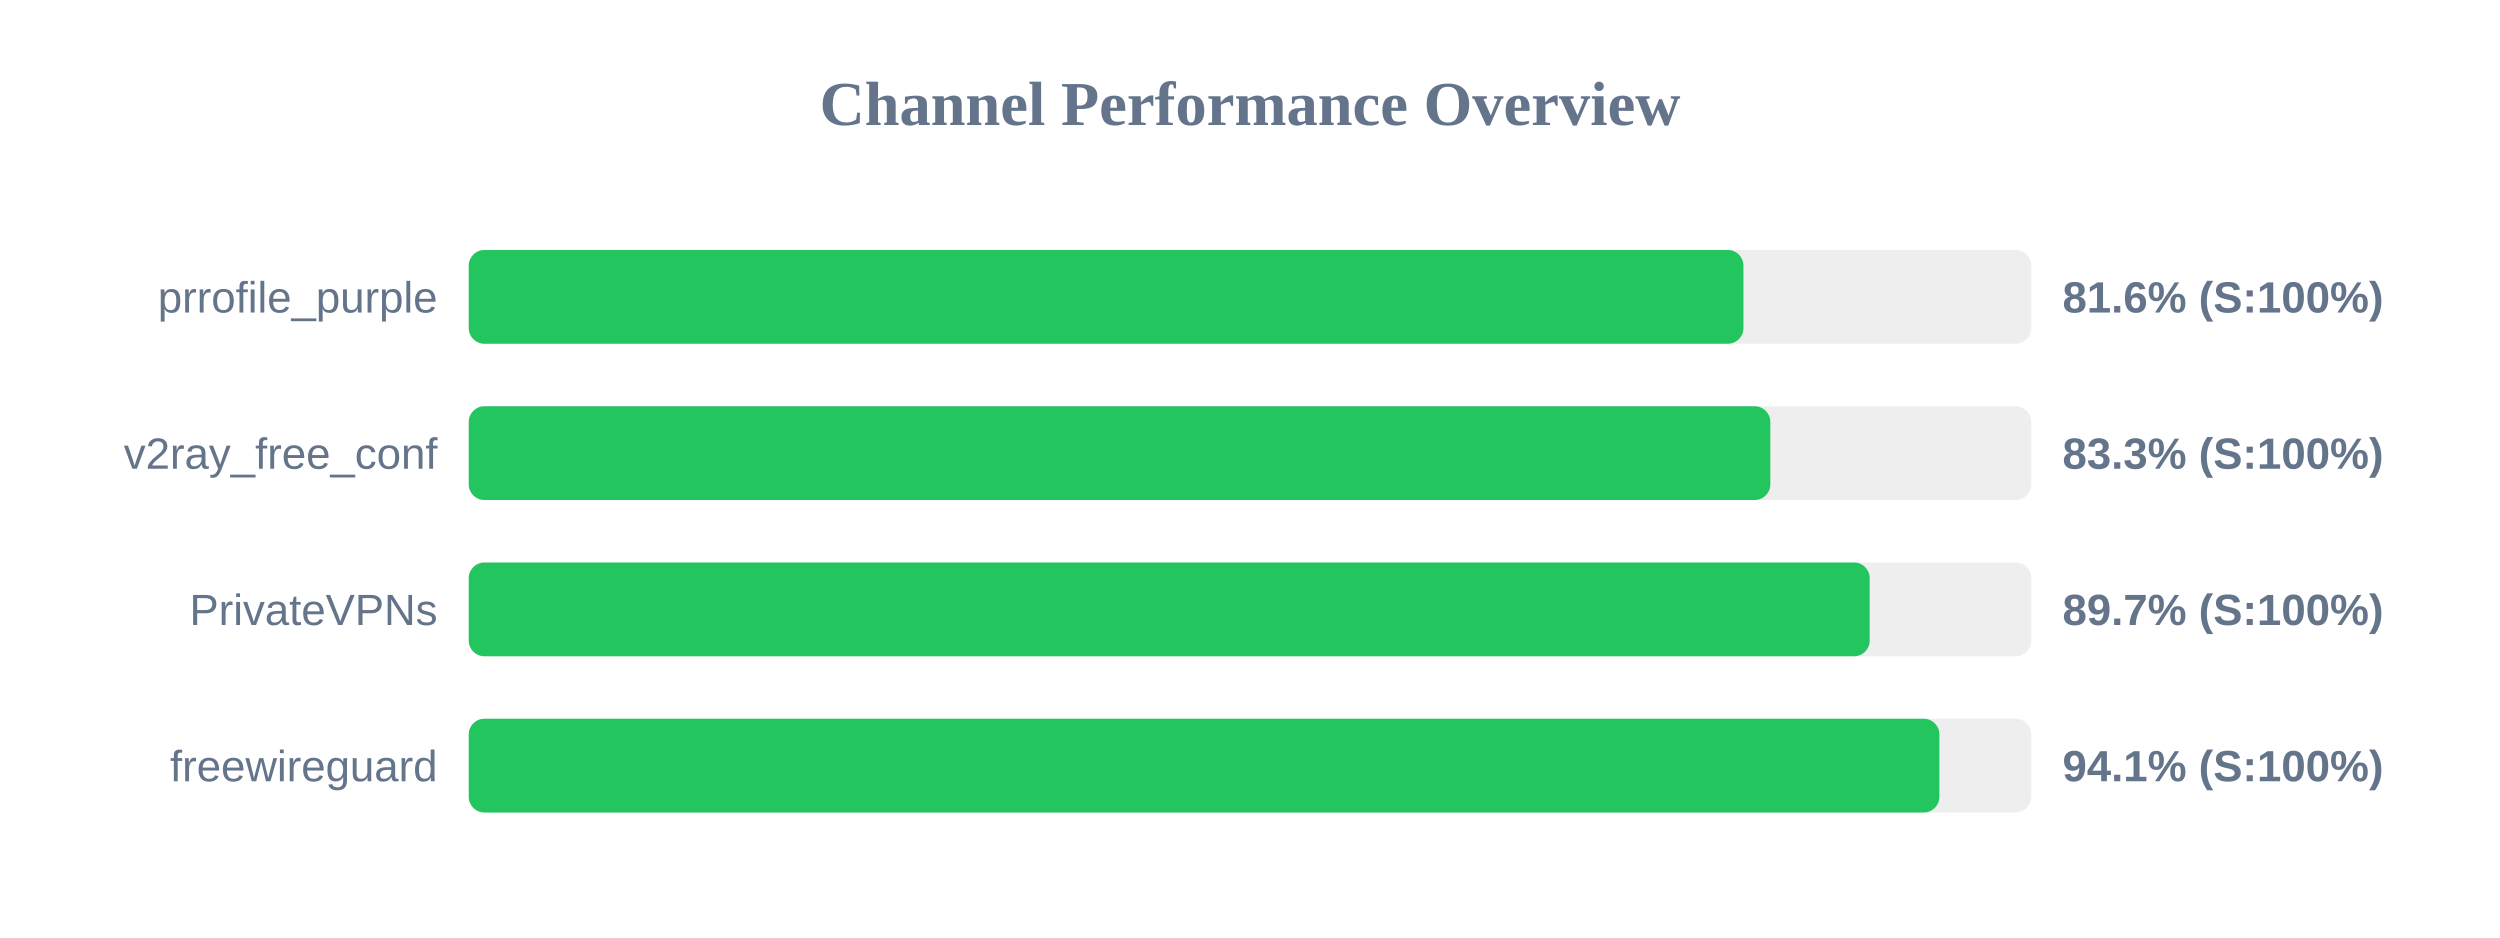
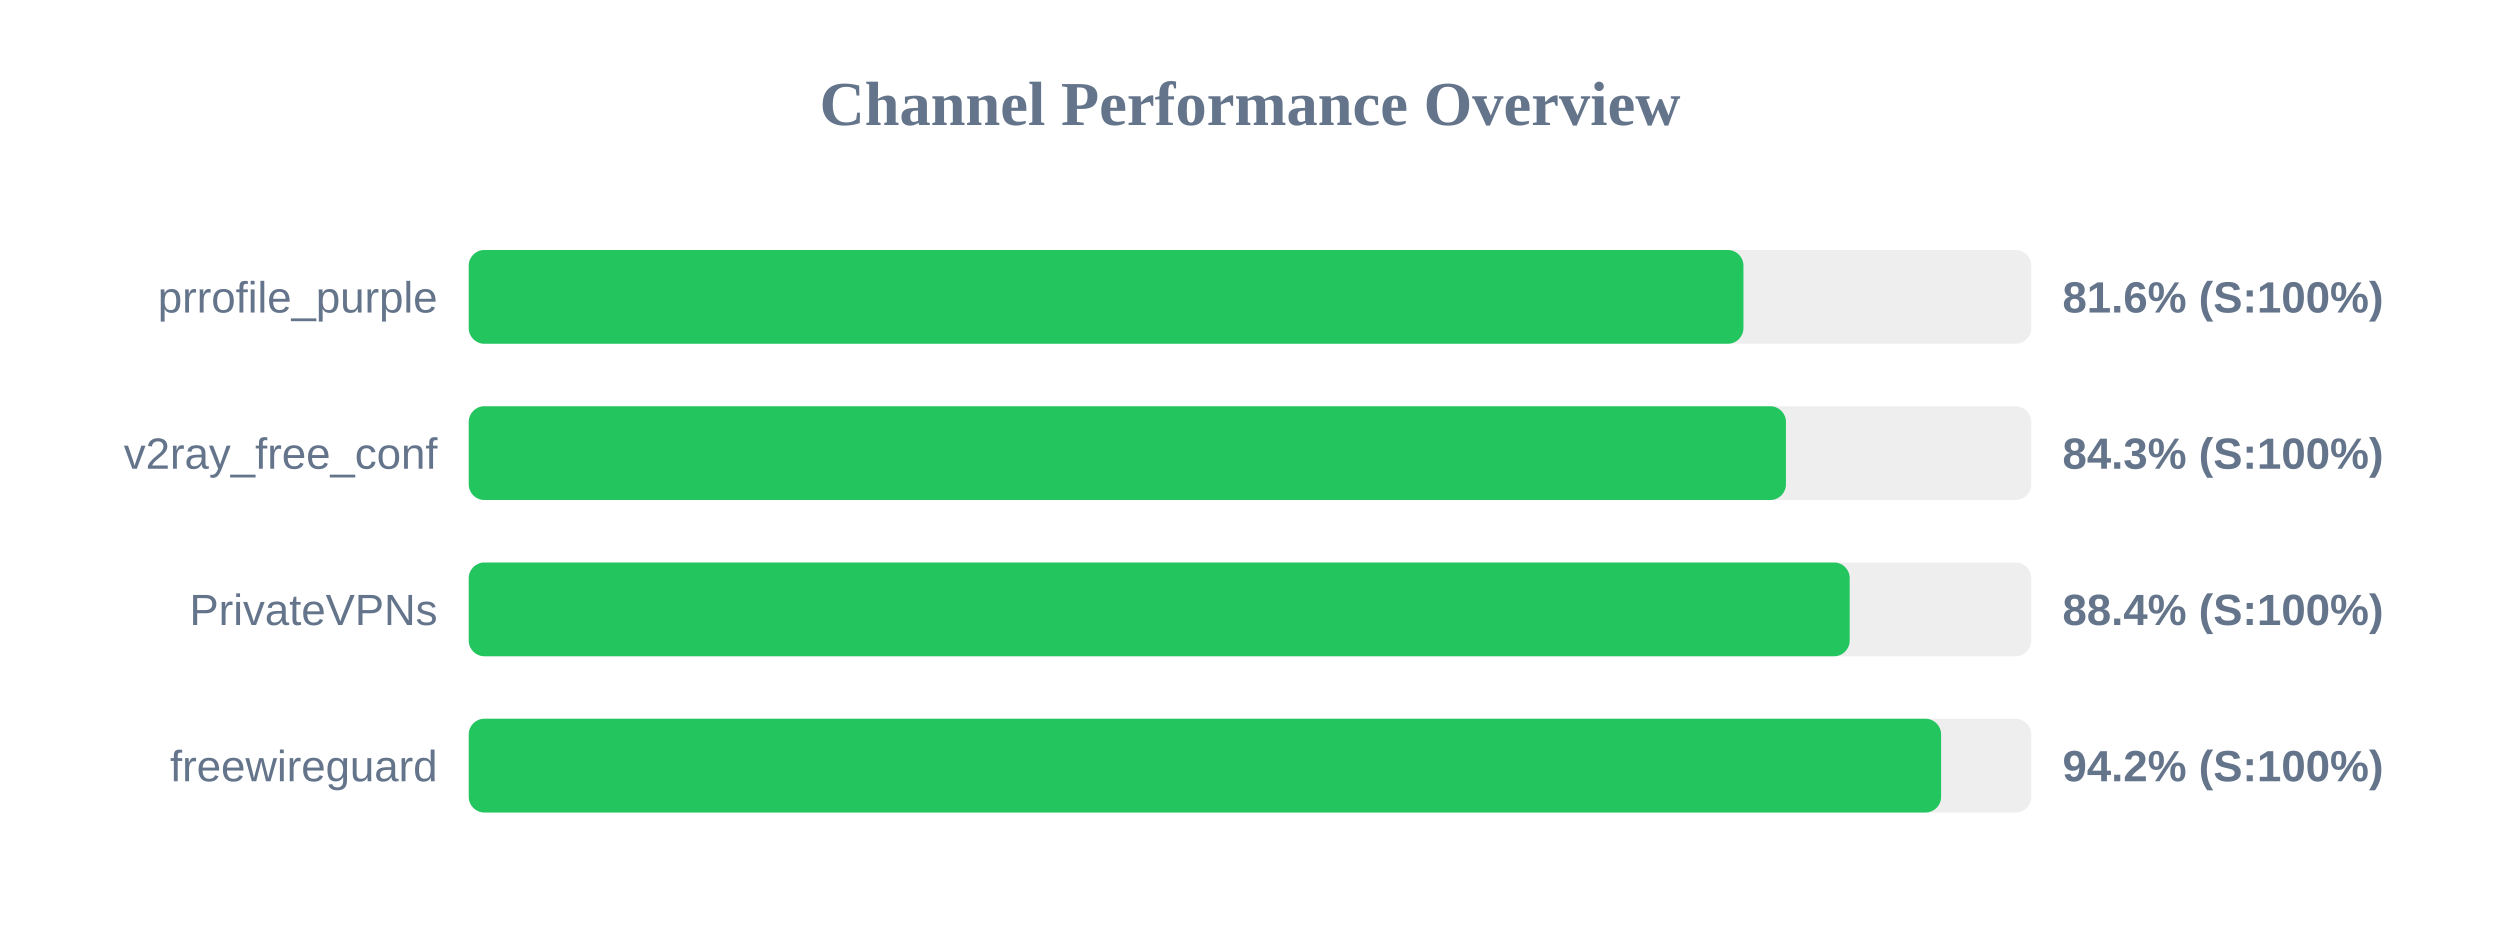
<svg xmlns="http://www.w3.org/2000/svg" width="800" height="300" version="1.1">
  <style>
        .row { font: 14px Arial; fill: #64748b; }
        .score { font: bold 14px Arial; fill: #64748b; }
    </style>
  <text x="400" y="40" text-anchor="middle" font-size="20px" font-weight="bold" fill="#64748b">Channel Performance Overview</text>
  <rect x="150" y="80" width="500" height="30" fill="#eee" rx="5" />
  <rect x="150" y="80" width="407.9" height="30" fill="#22c55e" rx="5" />
  <text x="140" y="100" text-anchor="end" class="row">prrofile_purple</text>
  <text x="660" y="100" text-anchor="start" class="score">81.6% (S:100%)</text>
  <rect x="150" y="130" width="500" height="30" fill="#eee" rx="5" />
-   <rect x="150" y="130" width="416.5" height="30" fill="#22c55e" rx="5" />
+   <rect x="150" y="130" width="421.5" height="30" fill="#22c55e" rx="5" />
  <text x="140" y="150" text-anchor="end" class="row">v2ray_free_conf</text>
-   <text x="660" y="150" text-anchor="start" class="score">83.3% (S:100%)</text>
+   <text x="660" y="150" text-anchor="start" class="score">84.3% (S:100%)</text>
  <rect x="150" y="180" width="500" height="30" fill="#eee" rx="5" />
-   <rect x="150" y="180" width="448.3" height="30" fill="#22c55e" rx="5" />
+   <rect x="150" y="180" width="441.9" height="30" fill="#22c55e" rx="5" />
  <text x="140" y="200" text-anchor="end" class="row">PrivateVPNs</text>
-   <text x="660" y="200" text-anchor="start" class="score">89.7% (S:100%)</text>
+   <text x="660" y="200" text-anchor="start" class="score">88.4% (S:100%)</text>
  <rect x="150" y="230" width="500" height="30" fill="#eee" rx="5" />
-   <rect x="150" y="230" width="470.6" height="30" fill="#22c55e" rx="5" />
+   <rect x="150" y="230" width="471.15" height="30" fill="#22c55e" rx="5" />
  <text x="140" y="250" text-anchor="end" class="row">freewireguard</text>
-   <text x="660" y="250" text-anchor="start" class="score">94.1% (S:100%)</text>
+   <text x="660" y="250" text-anchor="start" class="score">94.2% (S:100%)</text>
</svg>
